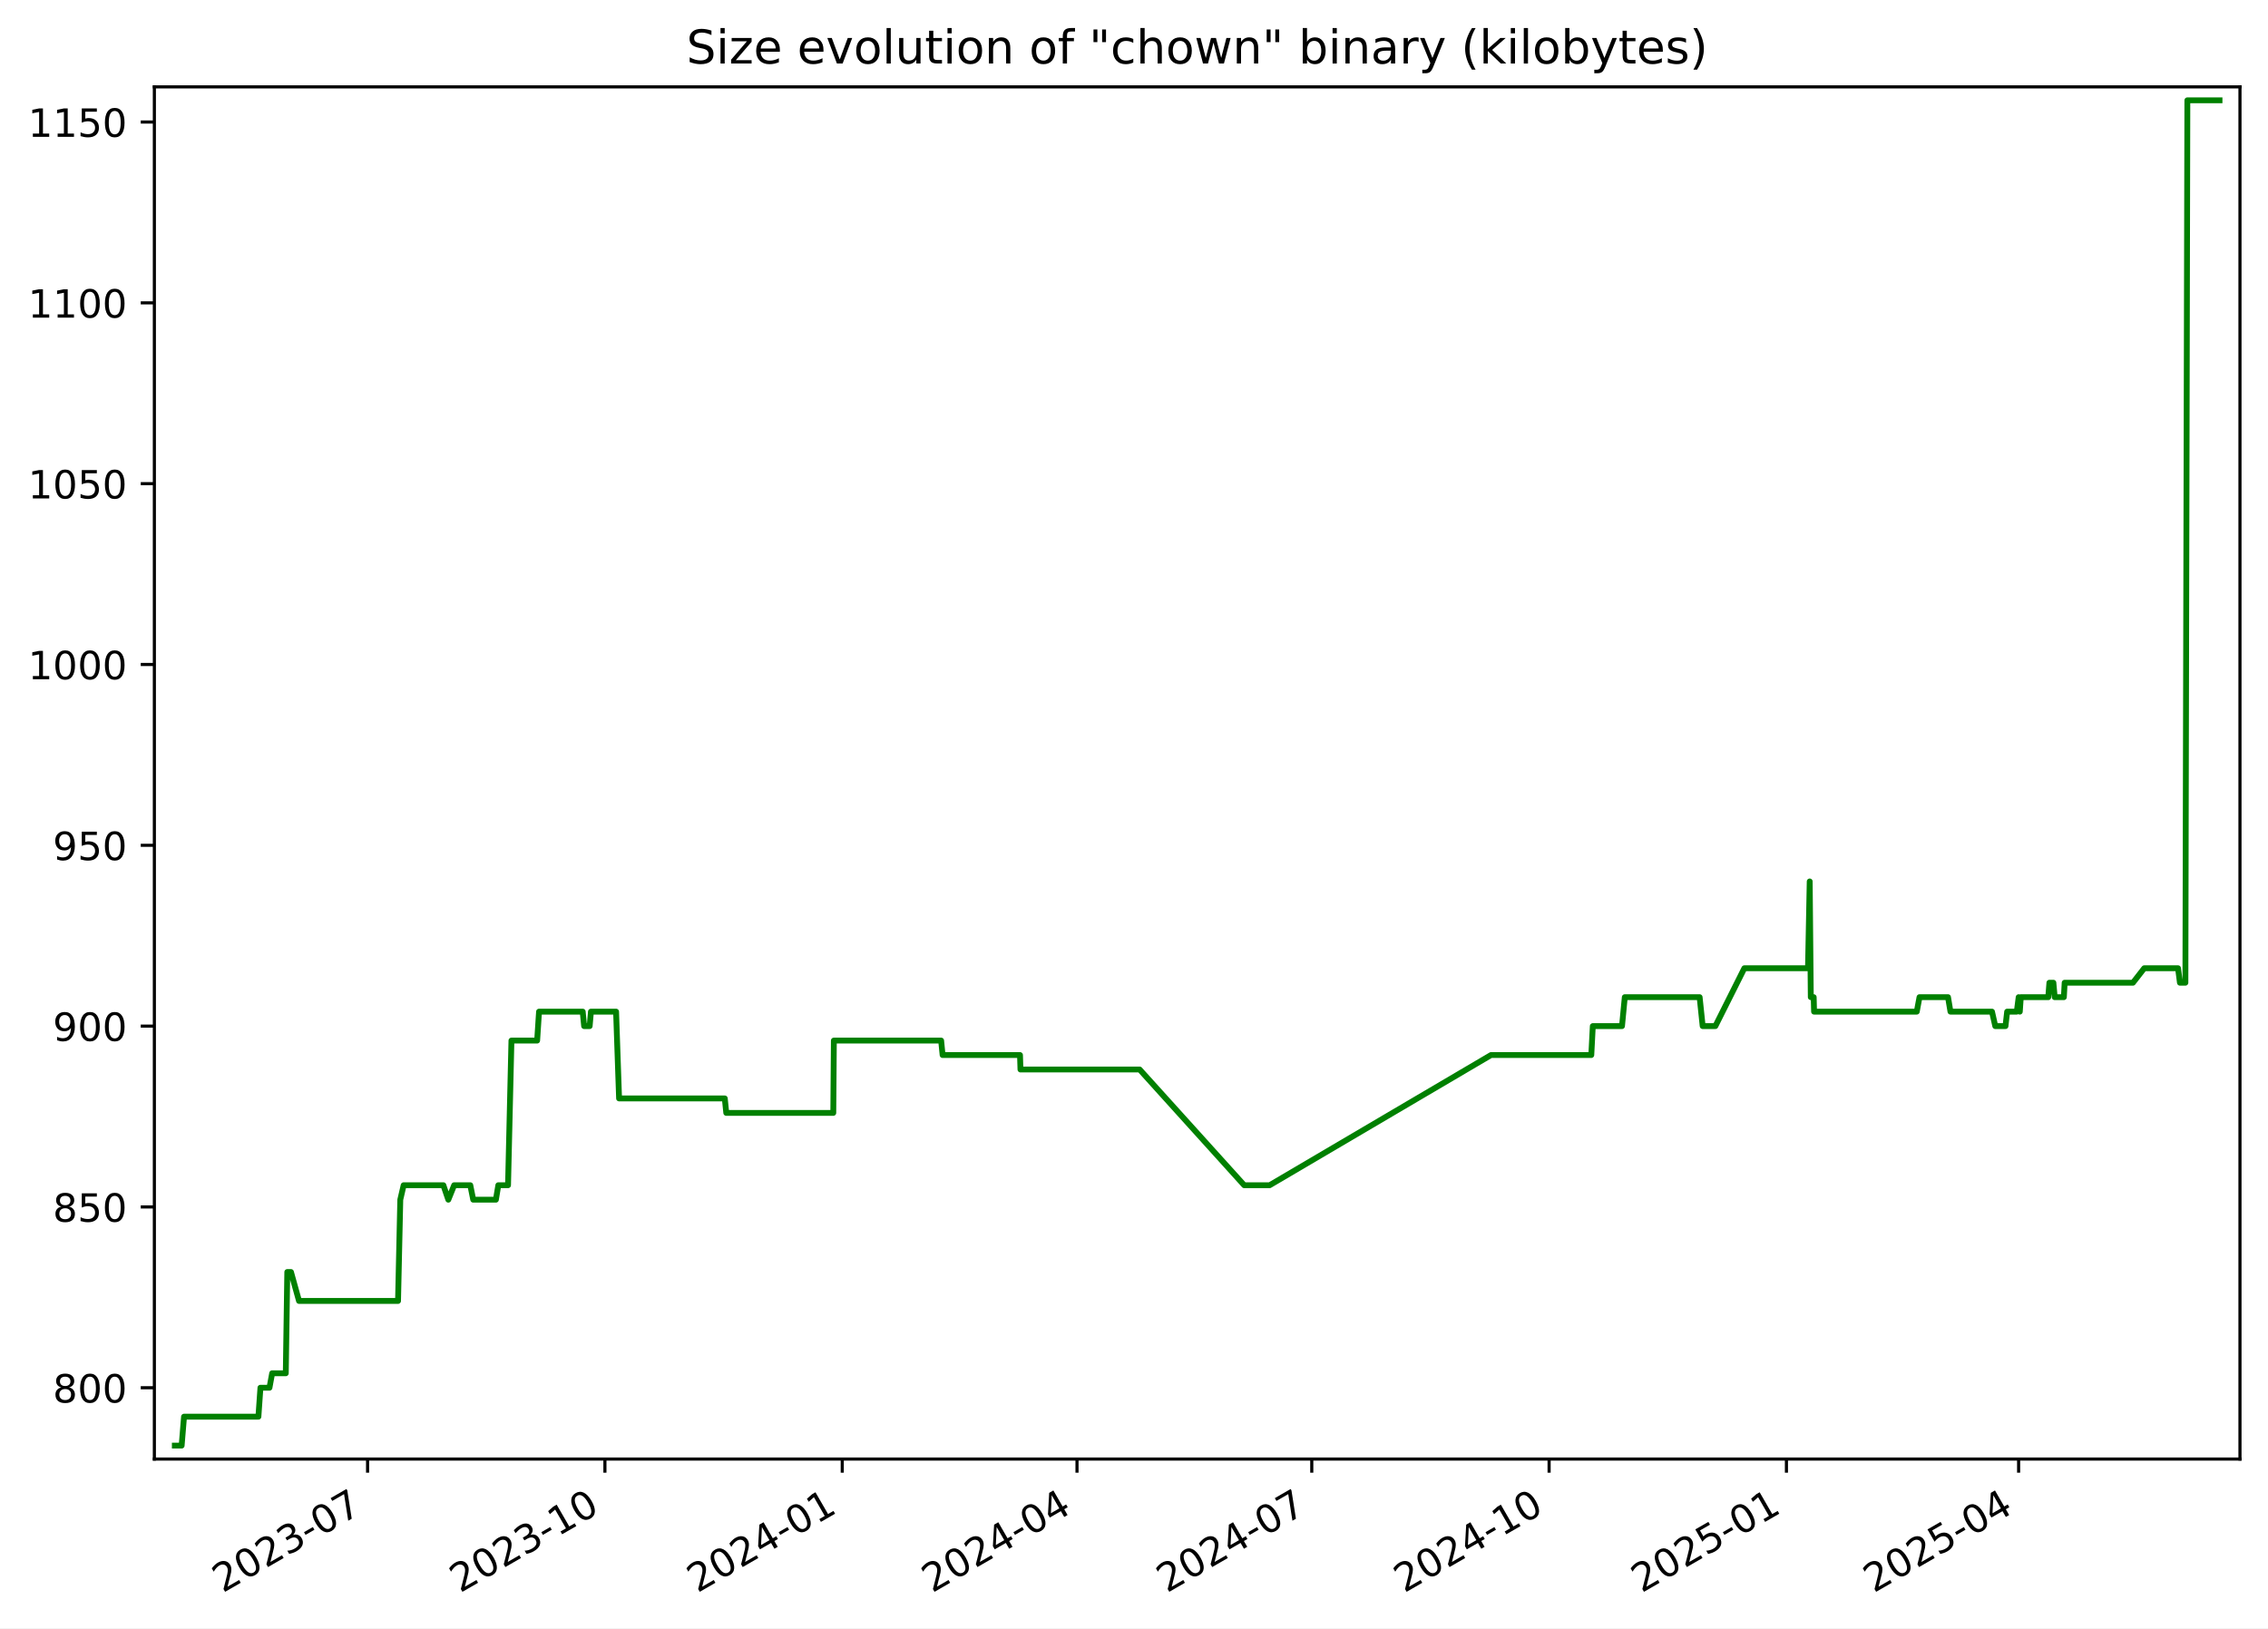
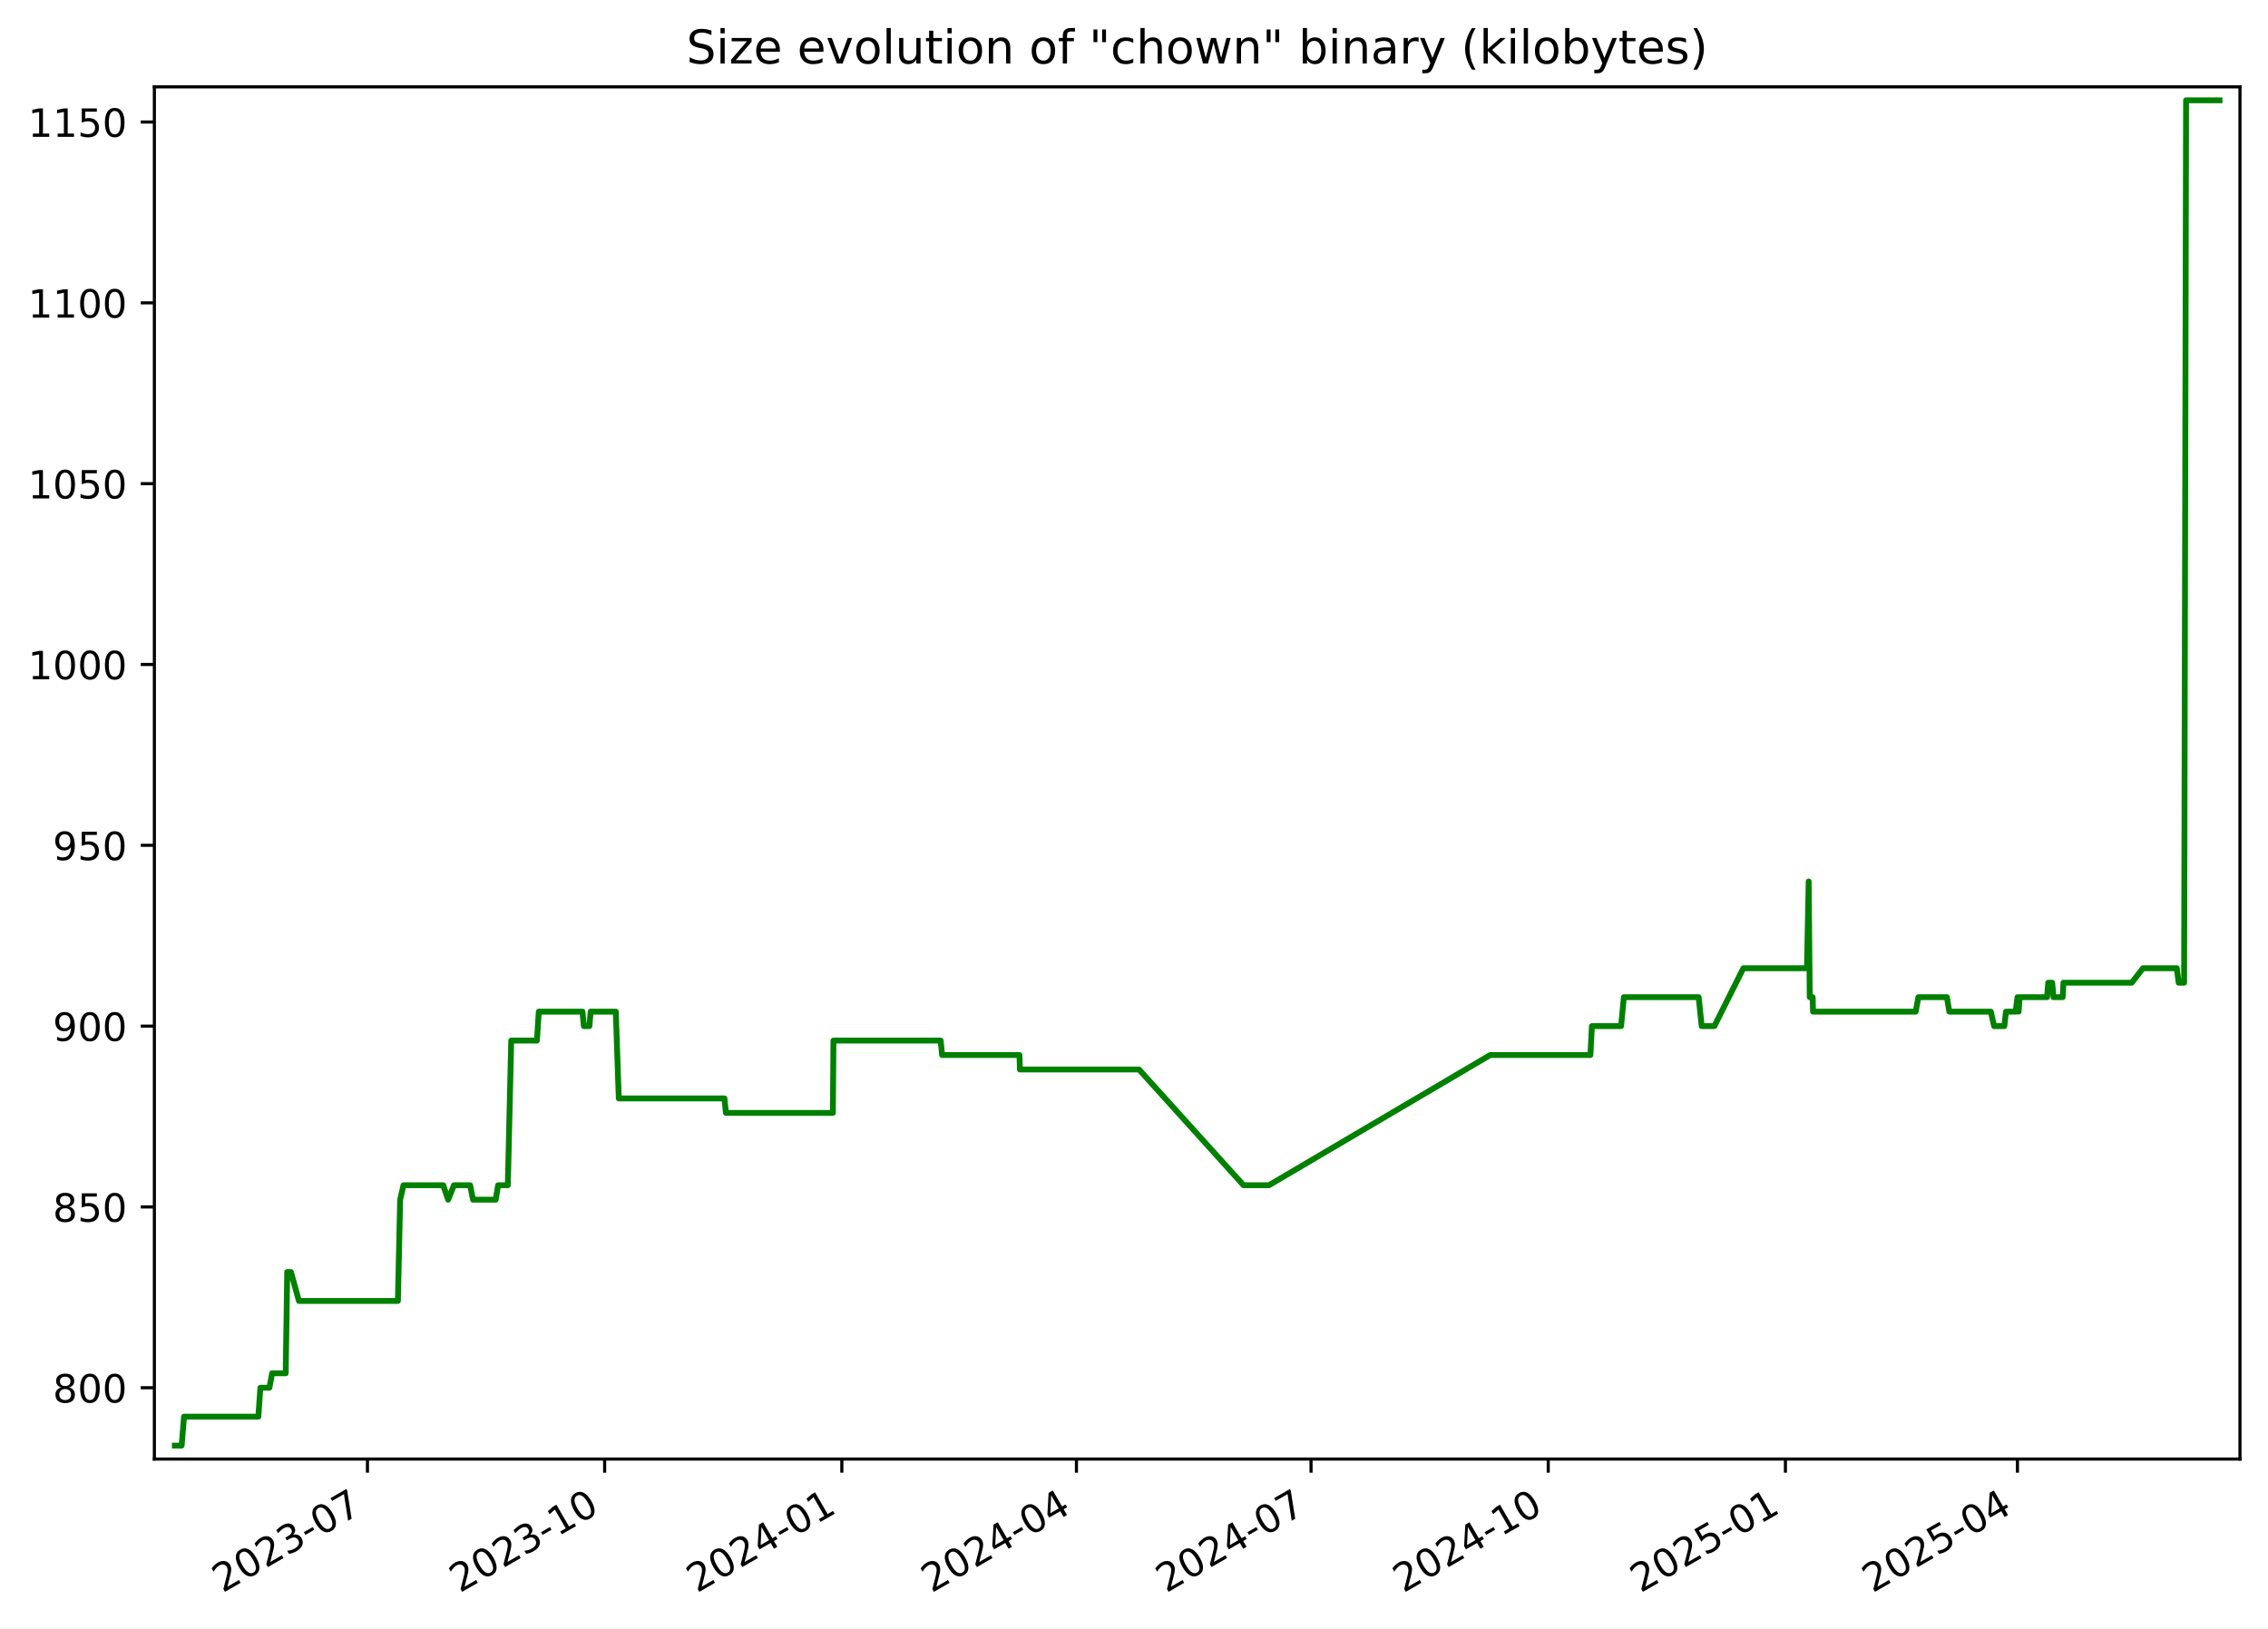
<svg xmlns="http://www.w3.org/2000/svg" xmlns:xlink="http://www.w3.org/1999/xlink" width="582.53pt" height="418.303pt" viewBox="0 0 582.53 418.303" version="1.1">
  <defs>
    <style type="text/css">*{stroke-linejoin: round; stroke-linecap: butt}</style>
  </defs>
  <g id="figure_1">
    <g id="patch_1">
      <path d="M -0 418.303  L 582.53 418.303  L 582.53 0  L -0 0  z " style="fill: #ffffff" />
    </g>
    <g id="axes_1">
      <g id="patch_2">
        <path d="M 39.65 374.83  L 575.33 374.83  L 575.33 22.318  L 39.65 22.318  z " style="fill: #ffffff" />
      </g>
      <g id="matplotlib.axis_1">
        <g id="xtick_1">
          <g id="line2d_1">
            <defs>
-               <path id="mf204bea10f" d="M 0 0  L 0 3.5  " style="stroke: #000000; stroke-width: 0.8" />
+               <path id="mc3eca39c81" d="M 0 0  L 0 3.5  " style="stroke: #000000; stroke-width: 0.8" />
            </defs>
            <g>
-               <use xlink:href="#mf204bea10f" x="94.412" y="374.83" style="stroke: #000000; stroke-width: 0.8" />
+               <use xlink:href="#mc3eca39c81" x="94.38" y="374.83" style="stroke: #000000; stroke-width: 0.8" />
            </g>
          </g>
          <g id="text_1">
-             <g transform="translate(57.18687 409.302) rotate(-30) scale(0.1 -0.1)">
+             <g transform="translate(57.15548 409.302) rotate(-30) scale(0.1 -0.1)">
              <defs>
                <path id="DejaVuSans-32" d="M 1228 531  L 3431 531  L 3431 0  L 469 0  L 469 531  Q 828 903 1448 1529  Q 2069 2156 2228 2338  Q 2531 2678 2651 2914  Q 2772 3150 2772 3378  Q 2772 3750 2511 3984  Q 2250 4219 1831 4219  Q 1534 4219 1204 4116  Q 875 4013 500 3803  L 500 4441  Q 881 4594 1212 4672  Q 1544 4750 1819 4750  Q 2544 4750 2975 4387  Q 3406 4025 3406 3419  Q 3406 3131 3298 2873  Q 3191 2616 2906 2266  Q 2828 2175 2409 1742  Q 1991 1309 1228 531  z " transform="scale(0.015625)" />
                <path id="DejaVuSans-30" d="M 2034 4250  Q 1547 4250 1301 3770  Q 1056 3291 1056 2328  Q 1056 1369 1301 889  Q 1547 409 2034 409  Q 2525 409 2770 889  Q 3016 1369 3016 2328  Q 3016 3291 2770 3770  Q 2525 4250 2034 4250  z M 2034 4750  Q 2819 4750 3233 4129  Q 3647 3509 3647 2328  Q 3647 1150 3233 529  Q 2819 -91 2034 -91  Q 1250 -91 836 529  Q 422 1150 422 2328  Q 422 3509 836 4129  Q 1250 4750 2034 4750  z " transform="scale(0.015625)" />
                <path id="DejaVuSans-33" d="M 2597 2516  Q 3050 2419 3304 2112  Q 3559 1806 3559 1356  Q 3559 666 3084 287  Q 2609 -91 1734 -91  Q 1441 -91 1130 -33  Q 819 25 488 141  L 488 750  Q 750 597 1062 519  Q 1375 441 1716 441  Q 2309 441 2620 675  Q 2931 909 2931 1356  Q 2931 1769 2642 2001  Q 2353 2234 1838 2234  L 1294 2234  L 1294 2753  L 1863 2753  Q 2328 2753 2575 2939  Q 2822 3125 2822 3475  Q 2822 3834 2567 4026  Q 2313 4219 1838 4219  Q 1578 4219 1281 4162  Q 984 4106 628 3988  L 628 4550  Q 988 4650 1302 4700  Q 1616 4750 1894 4750  Q 2613 4750 3031 4423  Q 3450 4097 3450 3541  Q 3450 3153 3228 2886  Q 3006 2619 2597 2516  z " transform="scale(0.015625)" />
                <path id="DejaVuSans-2d" d="M 313 2009  L 1997 2009  L 1997 1497  L 313 1497  L 313 2009  z " transform="scale(0.015625)" />
                <path id="DejaVuSans-37" d="M 525 4666  L 3525 4666  L 3525 4397  L 1831 0  L 1172 0  L 2766 4134  L 525 4134  L 525 4666  z " transform="scale(0.015625)" />
              </defs>
              <use xlink:href="#DejaVuSans-32" />
              <use xlink:href="#DejaVuSans-30" x="63.623" />
              <use xlink:href="#DejaVuSans-32" x="127.246" />
              <use xlink:href="#DejaVuSans-33" x="190.869" />
              <use xlink:href="#DejaVuSans-2d" x="254.492" />
              <use xlink:href="#DejaVuSans-30" x="290.576" />
              <use xlink:href="#DejaVuSans-37" x="354.199" />
            </g>
          </g>
        </g>
        <g id="xtick_2">
          <g id="line2d_2">
            <g>
-               <use xlink:href="#mf204bea10f" x="155.371" y="374.83" style="stroke: #000000; stroke-width: 0.8" />
+               <use xlink:href="#mc3eca39c81" x="155.301" y="374.83" style="stroke: #000000; stroke-width: 0.8" />
            </g>
          </g>
          <g id="text_2">
-             <g transform="translate(118.1462 409.302) rotate(-30) scale(0.1 -0.1)">
+             <g transform="translate(118.0761 409.302) rotate(-30) scale(0.1 -0.1)">
              <defs>
                <path id="DejaVuSans-31" d="M 794 531  L 1825 531  L 1825 4091  L 703 3866  L 703 4441  L 1819 4666  L 2450 4666  L 2450 531  L 3481 531  L 3481 0  L 794 0  L 794 531  z " transform="scale(0.015625)" />
              </defs>
              <use xlink:href="#DejaVuSans-32" />
              <use xlink:href="#DejaVuSans-30" x="63.623" />
              <use xlink:href="#DejaVuSans-32" x="127.246" />
              <use xlink:href="#DejaVuSans-33" x="190.869" />
              <use xlink:href="#DejaVuSans-2d" x="254.492" />
              <use xlink:href="#DejaVuSans-31" x="290.576" />
              <use xlink:href="#DejaVuSans-30" x="354.199" />
            </g>
          </g>
        </g>
        <g id="xtick_3">
          <g id="line2d_3">
            <g>
-               <use xlink:href="#mf204bea10f" x="216.33" y="374.83" style="stroke: #000000; stroke-width: 0.8" />
+               <use xlink:href="#mc3eca39c81" x="216.222" y="374.83" style="stroke: #000000; stroke-width: 0.8" />
            </g>
          </g>
          <g id="text_3">
-             <g transform="translate(179.1055 409.302) rotate(-30) scale(0.1 -0.1)">
+             <g transform="translate(178.9967 409.302) rotate(-30) scale(0.1 -0.1)">
              <defs>
                <path id="DejaVuSans-34" d="M 2419 4116  L 825 1625  L 2419 1625  L 2419 4116  z M 2253 4666  L 3047 4666  L 3047 1625  L 3713 1625  L 3713 1100  L 3047 1100  L 3047 0  L 2419 0  L 2419 1100  L 313 1100  L 313 1709  L 2253 4666  z " transform="scale(0.015625)" />
              </defs>
              <use xlink:href="#DejaVuSans-32" />
              <use xlink:href="#DejaVuSans-30" x="63.623" />
              <use xlink:href="#DejaVuSans-32" x="127.246" />
              <use xlink:href="#DejaVuSans-34" x="190.869" />
              <use xlink:href="#DejaVuSans-2d" x="254.492" />
              <use xlink:href="#DejaVuSans-30" x="290.576" />
              <use xlink:href="#DejaVuSans-31" x="354.199" />
            </g>
          </g>
        </g>
        <g id="xtick_4">
          <g id="line2d_4">
            <g>
-               <use xlink:href="#mf204bea10f" x="276.627" y="374.83" style="stroke: #000000; stroke-width: 0.8" />
+               <use xlink:href="#mc3eca39c81" x="276.48" y="374.83" style="stroke: #000000; stroke-width: 0.8" />
            </g>
          </g>
          <g id="text_4">
-             <g transform="translate(239.4021 409.302) rotate(-30) scale(0.1 -0.1)">
+             <g transform="translate(239.2552 409.302) rotate(-30) scale(0.1 -0.1)">
              <use xlink:href="#DejaVuSans-32" />
              <use xlink:href="#DejaVuSans-30" x="63.623" />
              <use xlink:href="#DejaVuSans-32" x="127.246" />
              <use xlink:href="#DejaVuSans-34" x="190.869" />
              <use xlink:href="#DejaVuSans-2d" x="254.492" />
              <use xlink:href="#DejaVuSans-30" x="290.576" />
              <use xlink:href="#DejaVuSans-34" x="354.199" />
            </g>
          </g>
        </g>
        <g id="xtick_5">
          <g id="line2d_5">
            <g>
-               <use xlink:href="#mf204bea10f" x="336.924" y="374.83" style="stroke: #000000; stroke-width: 0.8" />
+               <use xlink:href="#mc3eca39c81" x="336.738" y="374.83" style="stroke: #000000; stroke-width: 0.8" />
            </g>
          </g>
          <g id="text_5">
-             <g transform="translate(299.6988 409.302) rotate(-30) scale(0.1 -0.1)">
+             <g transform="translate(299.5137 409.302) rotate(-30) scale(0.1 -0.1)">
              <use xlink:href="#DejaVuSans-32" />
              <use xlink:href="#DejaVuSans-30" x="63.623" />
              <use xlink:href="#DejaVuSans-32" x="127.246" />
              <use xlink:href="#DejaVuSans-34" x="190.869" />
              <use xlink:href="#DejaVuSans-2d" x="254.492" />
              <use xlink:href="#DejaVuSans-30" x="290.576" />
              <use xlink:href="#DejaVuSans-37" x="354.199" />
            </g>
          </g>
        </g>
        <g id="xtick_6">
          <g id="line2d_6">
            <g>
-               <use xlink:href="#mf204bea10f" x="397.883" y="374.83" style="stroke: #000000; stroke-width: 0.8" />
+               <use xlink:href="#mc3eca39c81" x="397.659" y="374.83" style="stroke: #000000; stroke-width: 0.8" />
            </g>
          </g>
          <g id="text_6">
-             <g transform="translate(360.6581 409.302) rotate(-30) scale(0.1 -0.1)">
+             <g transform="translate(360.4343 409.302) rotate(-30) scale(0.1 -0.1)">
              <use xlink:href="#DejaVuSans-32" />
              <use xlink:href="#DejaVuSans-30" x="63.623" />
              <use xlink:href="#DejaVuSans-32" x="127.246" />
              <use xlink:href="#DejaVuSans-34" x="190.869" />
              <use xlink:href="#DejaVuSans-2d" x="254.492" />
              <use xlink:href="#DejaVuSans-31" x="290.576" />
              <use xlink:href="#DejaVuSans-30" x="354.199" />
            </g>
          </g>
        </g>
        <g id="xtick_7">
          <g id="line2d_7">
            <g>
-               <use xlink:href="#mf204bea10f" x="458.842" y="374.83" style="stroke: #000000; stroke-width: 0.8" />
+               <use xlink:href="#mc3eca39c81" x="458.58" y="374.83" style="stroke: #000000; stroke-width: 0.8" />
            </g>
          </g>
          <g id="text_7">
-             <g transform="translate(421.6174 409.302) rotate(-30) scale(0.1 -0.1)">
+             <g transform="translate(421.3549 409.302) rotate(-30) scale(0.1 -0.1)">
              <defs>
                <path id="DejaVuSans-35" d="M 691 4666  L 3169 4666  L 3169 4134  L 1269 4134  L 1269 2991  Q 1406 3038 1543 3061  Q 1681 3084 1819 3084  Q 2600 3084 3056 2656  Q 3513 2228 3513 1497  Q 3513 744 3044 326  Q 2575 -91 1722 -91  Q 1428 -91 1123 -41  Q 819 9 494 109  L 494 744  Q 775 591 1075 516  Q 1375 441 1709 441  Q 2250 441 2565 725  Q 2881 1009 2881 1497  Q 2881 1984 2565 2268  Q 2250 2553 1709 2553  Q 1456 2553 1204 2497  Q 953 2441 691 2322  L 691 4666  z " transform="scale(0.015625)" />
              </defs>
              <use xlink:href="#DejaVuSans-32" />
              <use xlink:href="#DejaVuSans-30" x="63.623" />
              <use xlink:href="#DejaVuSans-32" x="127.246" />
              <use xlink:href="#DejaVuSans-35" x="190.869" />
              <use xlink:href="#DejaVuSans-2d" x="254.492" />
              <use xlink:href="#DejaVuSans-30" x="290.576" />
              <use xlink:href="#DejaVuSans-31" x="354.199" />
            </g>
          </g>
        </g>
        <g id="xtick_8">
          <g id="line2d_8">
            <g>
-               <use xlink:href="#mf204bea10f" x="518.476" y="374.83" style="stroke: #000000; stroke-width: 0.8" />
+               <use xlink:href="#mc3eca39c81" x="518.176" y="374.83" style="stroke: #000000; stroke-width: 0.8" />
            </g>
          </g>
          <g id="text_8">
-             <g transform="translate(481.2515 409.302) rotate(-30) scale(0.1 -0.1)">
+             <g transform="translate(480.9512 409.302) rotate(-30) scale(0.1 -0.1)">
              <use xlink:href="#DejaVuSans-32" />
              <use xlink:href="#DejaVuSans-30" x="63.623" />
              <use xlink:href="#DejaVuSans-32" x="127.246" />
              <use xlink:href="#DejaVuSans-35" x="190.869" />
              <use xlink:href="#DejaVuSans-2d" x="254.492" />
              <use xlink:href="#DejaVuSans-30" x="290.576" />
              <use xlink:href="#DejaVuSans-34" x="354.199" />
            </g>
          </g>
        </g>
      </g>
      <g id="matplotlib.axis_2">
        <g id="ytick_1">
          <g id="line2d_9">
            <defs>
-               <path id="m692d62bc4a" d="M 0 0  L -3.5 0  " style="stroke: #000000; stroke-width: 0.8" />
+               <path id="m75a7e02491" d="M 0 0  L -3.5 0  " style="stroke: #000000; stroke-width: 0.8" />
            </defs>
            <g>
-               <use xlink:href="#m692d62bc4a" x="39.65" y="356.51" style="stroke: #000000; stroke-width: 0.8" />
+               <use xlink:href="#m75a7e02491" x="39.65" y="356.51" style="stroke: #000000; stroke-width: 0.8" />
            </g>
          </g>
          <g id="text_9">
            <g transform="translate(13.5625 360.3088) scale(0.1 -0.1)">
              <defs>
                <path id="DejaVuSans-38" d="M 2034 2216  Q 1584 2216 1326 1975  Q 1069 1734 1069 1313  Q 1069 891 1326 650  Q 1584 409 2034 409  Q 2484 409 2743 651  Q 3003 894 3003 1313  Q 3003 1734 2745 1975  Q 2488 2216 2034 2216  z M 1403 2484  Q 997 2584 770 2862  Q 544 3141 544 3541  Q 544 4100 942 4425  Q 1341 4750 2034 4750  Q 2731 4750 3128 4425  Q 3525 4100 3525 3541  Q 3525 3141 3298 2862  Q 3072 2584 2669 2484  Q 3125 2378 3379 2068  Q 3634 1759 3634 1313  Q 3634 634 3220 271  Q 2806 -91 2034 -91  Q 1263 -91 848 271  Q 434 634 434 1313  Q 434 1759 690 2068  Q 947 2378 1403 2484  z M 1172 3481  Q 1172 3119 1398 2916  Q 1625 2713 2034 2713  Q 2441 2713 2670 2916  Q 2900 3119 2900 3481  Q 2900 3844 2670 4047  Q 2441 4250 2034 4250  Q 1625 4250 1398 4047  Q 1172 3844 1172 3481  z " transform="scale(0.015625)" />
              </defs>
              <use xlink:href="#DejaVuSans-38" />
              <use xlink:href="#DejaVuSans-30" x="63.623" />
              <use xlink:href="#DejaVuSans-30" x="127.246" />
            </g>
          </g>
        </g>
        <g id="ytick_2">
          <g id="line2d_10">
            <g>
-               <use xlink:href="#m692d62bc4a" x="39.65" y="310.058" style="stroke: #000000; stroke-width: 0.8" />
+               <use xlink:href="#m75a7e02491" x="39.65" y="310.058" style="stroke: #000000; stroke-width: 0.8" />
            </g>
          </g>
          <g id="text_10">
            <g transform="translate(13.5625 313.8572) scale(0.1 -0.1)">
              <use xlink:href="#DejaVuSans-38" />
              <use xlink:href="#DejaVuSans-35" x="63.623" />
              <use xlink:href="#DejaVuSans-30" x="127.246" />
            </g>
          </g>
        </g>
        <g id="ytick_3">
          <g id="line2d_11">
            <g>
-               <use xlink:href="#m692d62bc4a" x="39.65" y="263.606" style="stroke: #000000; stroke-width: 0.8" />
+               <use xlink:href="#m75a7e02491" x="39.65" y="263.606" style="stroke: #000000; stroke-width: 0.8" />
            </g>
          </g>
          <g id="text_11">
            <g transform="translate(13.5625 267.4056) scale(0.1 -0.1)">
              <defs>
                <path id="DejaVuSans-39" d="M 703 97  L 703 672  Q 941 559 1184 500  Q 1428 441 1663 441  Q 2288 441 2617 861  Q 2947 1281 2994 2138  Q 2813 1869 2534 1725  Q 2256 1581 1919 1581  Q 1219 1581 811 2004  Q 403 2428 403 3163  Q 403 3881 828 4315  Q 1253 4750 1959 4750  Q 2769 4750 3195 4129  Q 3622 3509 3622 2328  Q 3622 1225 3098 567  Q 2575 -91 1691 -91  Q 1453 -91 1209 -44  Q 966 3 703 97  z M 1959 2075  Q 2384 2075 2632 2365  Q 2881 2656 2881 3163  Q 2881 3666 2632 3958  Q 2384 4250 1959 4250  Q 1534 4250 1286 3958  Q 1038 3666 1038 3163  Q 1038 2656 1286 2365  Q 1534 2075 1959 2075  z " transform="scale(0.015625)" />
              </defs>
              <use xlink:href="#DejaVuSans-39" />
              <use xlink:href="#DejaVuSans-30" x="63.623" />
              <use xlink:href="#DejaVuSans-30" x="127.246" />
            </g>
          </g>
        </g>
        <g id="ytick_4">
          <g id="line2d_12">
            <g>
-               <use xlink:href="#m692d62bc4a" x="39.65" y="217.155" style="stroke: #000000; stroke-width: 0.8" />
+               <use xlink:href="#m75a7e02491" x="39.65" y="217.155" style="stroke: #000000; stroke-width: 0.8" />
            </g>
          </g>
          <g id="text_12">
            <g transform="translate(13.5625 220.954) scale(0.1 -0.1)">
              <use xlink:href="#DejaVuSans-39" />
              <use xlink:href="#DejaVuSans-35" x="63.623" />
              <use xlink:href="#DejaVuSans-30" x="127.246" />
            </g>
          </g>
        </g>
        <g id="ytick_5">
          <g id="line2d_13">
            <g>
-               <use xlink:href="#m692d62bc4a" x="39.65" y="170.703" style="stroke: #000000; stroke-width: 0.8" />
+               <use xlink:href="#m75a7e02491" x="39.65" y="170.703" style="stroke: #000000; stroke-width: 0.8" />
            </g>
          </g>
          <g id="text_13">
            <g transform="translate(7.2 174.5024) scale(0.1 -0.1)">
              <use xlink:href="#DejaVuSans-31" />
              <use xlink:href="#DejaVuSans-30" x="63.623" />
              <use xlink:href="#DejaVuSans-30" x="127.246" />
              <use xlink:href="#DejaVuSans-30" x="190.869" />
            </g>
          </g>
        </g>
        <g id="ytick_6">
          <g id="line2d_14">
            <g>
-               <use xlink:href="#m692d62bc4a" x="39.65" y="124.252" style="stroke: #000000; stroke-width: 0.8" />
+               <use xlink:href="#m75a7e02491" x="39.65" y="124.252" style="stroke: #000000; stroke-width: 0.8" />
            </g>
          </g>
          <g id="text_14">
            <g transform="translate(7.2 128.0508) scale(0.1 -0.1)">
              <use xlink:href="#DejaVuSans-31" />
              <use xlink:href="#DejaVuSans-30" x="63.623" />
              <use xlink:href="#DejaVuSans-35" x="127.246" />
              <use xlink:href="#DejaVuSans-30" x="190.869" />
            </g>
          </g>
        </g>
        <g id="ytick_7">
          <g id="line2d_15">
            <g>
-               <use xlink:href="#m692d62bc4a" x="39.65" y="77.8" style="stroke: #000000; stroke-width: 0.8" />
+               <use xlink:href="#m75a7e02491" x="39.65" y="77.8" style="stroke: #000000; stroke-width: 0.8" />
            </g>
          </g>
          <g id="text_15">
            <g transform="translate(7.2 81.59915) scale(0.1 -0.1)">
              <use xlink:href="#DejaVuSans-31" />
              <use xlink:href="#DejaVuSans-31" x="63.623" />
              <use xlink:href="#DejaVuSans-30" x="127.246" />
              <use xlink:href="#DejaVuSans-30" x="190.869" />
            </g>
          </g>
        </g>
        <g id="ytick_8">
          <g id="line2d_16">
            <g>
-               <use xlink:href="#m692d62bc4a" x="39.65" y="31.348" style="stroke: #000000; stroke-width: 0.8" />
+               <use xlink:href="#m75a7e02491" x="39.65" y="31.348" style="stroke: #000000; stroke-width: 0.8" />
            </g>
          </g>
          <g id="text_16">
            <g transform="translate(7.2 35.14754) scale(0.1 -0.1)">
              <use xlink:href="#DejaVuSans-31" />
              <use xlink:href="#DejaVuSans-31" x="63.623" />
              <use xlink:href="#DejaVuSans-35" x="127.246" />
              <use xlink:href="#DejaVuSans-30" x="190.869" />
            </g>
          </g>
        </g>
      </g>
      <g id="line2d_17">
-         <path d="M 44.902 371.374  L 46.656 371.374  L 47.269 363.942  L 66.372 363.942  L 66.892 356.51  L 69.213 356.51  L 69.902 352.793  L 73.403 352.793  L 73.79 326.781  L 74.737 326.781  L 76.803 334.213  L 102.237 334.213  L 102.814 308.2  L 103.676 304.484  L 113.878 304.484  L 115.149 308.2  L 116.651 304.484  L 120.796 304.484  L 121.545 308.2  L 127.369 308.2  L 127.99 304.484  L 130.489 304.484  L 131.362 267.323  L 137.965 267.323  L 138.451 259.89  L 149.668 259.89  L 150.03 263.606  L 151.454 263.606  L 151.782 259.89  L 158.24 259.89  L 159.009 282.187  L 186.161 282.187  L 186.54 285.903  L 214.031 285.903  L 214.174 267.323  L 241.731 267.323  L 242.103 271.039  L 261.985 271.039  L 262.103 274.755  L 292.716 274.755  L 319.571 304.484  L 326.105 304.484  L 382.964 271.039  L 408.721 271.039  L 409.107 263.606  L 416.607 263.606  L 417.324 256.174  L 436.547 256.174  L 437.325 263.606  L 440.587 263.606  L 448.03 248.742  L 464.379 248.742  L 464.82 226.445  L 465.098 256.174  L 465.845 256.174  L 465.939 259.89  L 492.322 259.89  L 493.018 256.174  L 500.346 256.174  L 500.97 259.89  L 511.64 259.89  L 512.478 263.606  L 515.106 263.606  L 515.531 259.89  L 518.01 259.89  L 518.488 256.174  L 518.782 259.89  L 519.038 256.174  L 526.095 256.174  L 526.381 252.458  L 527.406 252.458  L 527.743 256.174  L 530.099 256.174  L 530.302 252.458  L 547.845 252.458  L 550.74 248.742  L 559.428 248.742  L 559.908 252.458  L 561.314 252.458  L 561.817 25.774  L 570.078 25.774  L 570.078 25.774  " clip-path="url(#p65a9f9e465)" style="fill: none; stroke: #008000; stroke-width: 1.5; stroke-linecap: square" />
+         <path d="M 44.902 371.374  L 46.655 371.374  L 47.268 363.942  L 66.359 363.942  L 66.879 356.51  L 69.198 356.51  L 69.886 352.793  L 73.384 352.793  L 73.772 326.781  L 74.718 326.781  L 76.782 334.213  L 102.2 334.213  L 102.777 308.2  L 103.638 304.484  L 113.835 304.484  L 115.104 308.2  L 116.605 304.484  L 120.747 304.484  L 121.496 308.2  L 127.317 308.2  L 127.937 304.484  L 130.435 304.484  L 131.307 267.323  L 137.906 267.323  L 138.392 259.89  L 149.602 259.89  L 149.963 263.606  L 151.387 263.606  L 151.714 259.89  L 158.168 259.89  L 158.936 282.187  L 186.072 282.187  L 186.451 285.903  L 213.924 285.903  L 214.067 267.323  L 241.606 267.323  L 241.978 271.039  L 261.847 271.039  L 261.965 274.755  L 292.558 274.755  L 319.397 304.484  L 325.927 304.484  L 382.75 271.039  L 408.49 271.039  L 408.876 263.606  L 416.371 263.606  L 417.087 256.174  L 436.299 256.174  L 437.076 263.606  L 440.336 263.606  L 447.774 248.742  L 464.113 248.742  L 464.554 226.445  L 464.832 256.174  L 465.578 256.174  L 465.672 259.89  L 492.039 259.89  L 492.734 256.174  L 500.057 256.174  L 500.68 259.89  L 511.344 259.89  L 512.181 263.606  L 514.808 263.606  L 515.233 259.89  L 517.71 259.89  L 518.187 256.174  L 518.481 259.89  L 518.737 256.174  L 525.79 256.174  L 526.076 252.458  L 527.1 252.458  L 527.437 256.174  L 529.792 256.174  L 529.994 252.458  L 547.526 252.458  L 550.419 248.742  L 559.102 248.742  L 559.581 252.458  L 560.986 252.458  L 561.489 25.774  L 570.078 25.774  L 570.078 25.774  " clip-path="url(#pfccfd16a82)" style="fill: none; stroke: #008000; stroke-width: 1.5; stroke-linecap: square" />
      </g>
      <g id="patch_3">
        <path d="M 39.65 374.83  L 39.65 22.318  " style="fill: none; stroke: #000000; stroke-width: 0.8; stroke-linejoin: miter; stroke-linecap: square" />
      </g>
      <g id="patch_4">
        <path d="M 575.33 374.83  L 575.33 22.318  " style="fill: none; stroke: #000000; stroke-width: 0.8; stroke-linejoin: miter; stroke-linecap: square" />
      </g>
      <g id="patch_5">
        <path d="M 39.65 374.83  L 575.33 374.83  " style="fill: none; stroke: #000000; stroke-width: 0.8; stroke-linejoin: miter; stroke-linecap: square" />
      </g>
      <g id="patch_6">
        <path d="M 39.65 22.318  L 575.33 22.318  " style="fill: none; stroke: #000000; stroke-width: 0.8; stroke-linejoin: miter; stroke-linecap: square" />
      </g>
      <g id="text_17">
        <g transform="translate(176.3122 16.31812) scale(0.12 -0.12)">
          <defs>
            <path id="DejaVuSans-53" d="M 3425 4513  L 3425 3897  Q 3066 4069 2747 4153  Q 2428 4238 2131 4238  Q 1616 4238 1336 4038  Q 1056 3838 1056 3469  Q 1056 3159 1242 3001  Q 1428 2844 1947 2747  L 2328 2669  Q 3034 2534 3370 2195  Q 3706 1856 3706 1288  Q 3706 609 3251 259  Q 2797 -91 1919 -91  Q 1588 -91 1214 -16  Q 841 59 441 206  L 441 856  Q 825 641 1194 531  Q 1563 422 1919 422  Q 2459 422 2753 634  Q 3047 847 3047 1241  Q 3047 1584 2836 1778  Q 2625 1972 2144 2069  L 1759 2144  Q 1053 2284 737 2584  Q 422 2884 422 3419  Q 422 4038 858 4394  Q 1294 4750 2059 4750  Q 2388 4750 2728 4690  Q 3069 4631 3425 4513  z " transform="scale(0.015625)" />
            <path id="DejaVuSans-69" d="M 603 3500  L 1178 3500  L 1178 0  L 603 0  L 603 3500  z M 603 4863  L 1178 4863  L 1178 4134  L 603 4134  L 603 4863  z " transform="scale(0.015625)" />
            <path id="DejaVuSans-7a" d="M 353 3500  L 3084 3500  L 3084 2975  L 922 459  L 3084 459  L 3084 0  L 275 0  L 275 525  L 2438 3041  L 353 3041  L 353 3500  z " transform="scale(0.015625)" />
            <path id="DejaVuSans-65" d="M 3597 1894  L 3597 1613  L 953 1613  Q 991 1019 1311 708  Q 1631 397 2203 397  Q 2534 397 2845 478  Q 3156 559 3463 722  L 3463 178  Q 3153 47 2828 -22  Q 2503 -91 2169 -91  Q 1331 -91 842 396  Q 353 884 353 1716  Q 353 2575 817 3079  Q 1281 3584 2069 3584  Q 2775 3584 3186 3129  Q 3597 2675 3597 1894  z M 3022 2063  Q 3016 2534 2758 2815  Q 2500 3097 2075 3097  Q 1594 3097 1305 2825  Q 1016 2553 972 2059  L 3022 2063  z " transform="scale(0.015625)" />
            <path id="DejaVuSans-20" transform="scale(0.015625)" />
            <path id="DejaVuSans-76" d="M 191 3500  L 800 3500  L 1894 563  L 2988 3500  L 3597 3500  L 2284 0  L 1503 0  L 191 3500  z " transform="scale(0.015625)" />
            <path id="DejaVuSans-6f" d="M 1959 3097  Q 1497 3097 1228 2736  Q 959 2375 959 1747  Q 959 1119 1226 758  Q 1494 397 1959 397  Q 2419 397 2687 759  Q 2956 1122 2956 1747  Q 2956 2369 2687 2733  Q 2419 3097 1959 3097  z M 1959 3584  Q 2709 3584 3137 3096  Q 3566 2609 3566 1747  Q 3566 888 3137 398  Q 2709 -91 1959 -91  Q 1206 -91 779 398  Q 353 888 353 1747  Q 353 2609 779 3096  Q 1206 3584 1959 3584  z " transform="scale(0.015625)" />
            <path id="DejaVuSans-6c" d="M 603 4863  L 1178 4863  L 1178 0  L 603 0  L 603 4863  z " transform="scale(0.015625)" />
            <path id="DejaVuSans-75" d="M 544 1381  L 544 3500  L 1119 3500  L 1119 1403  Q 1119 906 1312 657  Q 1506 409 1894 409  Q 2359 409 2629 706  Q 2900 1003 2900 1516  L 2900 3500  L 3475 3500  L 3475 0  L 2900 0  L 2900 538  Q 2691 219 2414 64  Q 2138 -91 1772 -91  Q 1169 -91 856 284  Q 544 659 544 1381  z M 1991 3584  L 1991 3584  z " transform="scale(0.015625)" />
            <path id="DejaVuSans-74" d="M 1172 4494  L 1172 3500  L 2356 3500  L 2356 3053  L 1172 3053  L 1172 1153  Q 1172 725 1289 603  Q 1406 481 1766 481  L 2356 481  L 2356 0  L 1766 0  Q 1100 0 847 248  Q 594 497 594 1153  L 594 3053  L 172 3053  L 172 3500  L 594 3500  L 594 4494  L 1172 4494  z " transform="scale(0.015625)" />
            <path id="DejaVuSans-6e" d="M 3513 2113  L 3513 0  L 2938 0  L 2938 2094  Q 2938 2591 2744 2837  Q 2550 3084 2163 3084  Q 1697 3084 1428 2787  Q 1159 2491 1159 1978  L 1159 0  L 581 0  L 581 3500  L 1159 3500  L 1159 2956  Q 1366 3272 1645 3428  Q 1925 3584 2291 3584  Q 2894 3584 3203 3211  Q 3513 2838 3513 2113  z " transform="scale(0.015625)" />
            <path id="DejaVuSans-66" d="M 2375 4863  L 2375 4384  L 1825 4384  Q 1516 4384 1395 4259  Q 1275 4134 1275 3809  L 1275 3500  L 2222 3500  L 2222 3053  L 1275 3053  L 1275 0  L 697 0  L 697 3053  L 147 3053  L 147 3500  L 697 3500  L 697 3744  Q 697 4328 969 4595  Q 1241 4863 1831 4863  L 2375 4863  z " transform="scale(0.015625)" />
            <path id="DejaVuSans-22" d="M 1147 4666  L 1147 2931  L 616 2931  L 616 4666  L 1147 4666  z M 2328 4666  L 2328 2931  L 1797 2931  L 1797 4666  L 2328 4666  z " transform="scale(0.015625)" />
            <path id="DejaVuSans-63" d="M 3122 3366  L 3122 2828  Q 2878 2963 2633 3030  Q 2388 3097 2138 3097  Q 1578 3097 1268 2742  Q 959 2388 959 1747  Q 959 1106 1268 751  Q 1578 397 2138 397  Q 2388 397 2633 464  Q 2878 531 3122 666  L 3122 134  Q 2881 22 2623 -34  Q 2366 -91 2075 -91  Q 1284 -91 818 406  Q 353 903 353 1747  Q 353 2603 823 3093  Q 1294 3584 2113 3584  Q 2378 3584 2631 3529  Q 2884 3475 3122 3366  z " transform="scale(0.015625)" />
            <path id="DejaVuSans-68" d="M 3513 2113  L 3513 0  L 2938 0  L 2938 2094  Q 2938 2591 2744 2837  Q 2550 3084 2163 3084  Q 1697 3084 1428 2787  Q 1159 2491 1159 1978  L 1159 0  L 581 0  L 581 4863  L 1159 4863  L 1159 2956  Q 1366 3272 1645 3428  Q 1925 3584 2291 3584  Q 2894 3584 3203 3211  Q 3513 2838 3513 2113  z " transform="scale(0.015625)" />
            <path id="DejaVuSans-77" d="M 269 3500  L 844 3500  L 1563 769  L 2278 3500  L 2956 3500  L 3675 769  L 4391 3500  L 4966 3500  L 4050 0  L 3372 0  L 2619 2869  L 1863 0  L 1184 0  L 269 3500  z " transform="scale(0.015625)" />
            <path id="DejaVuSans-62" d="M 3116 1747  Q 3116 2381 2855 2742  Q 2594 3103 2138 3103  Q 1681 3103 1420 2742  Q 1159 2381 1159 1747  Q 1159 1113 1420 752  Q 1681 391 2138 391  Q 2594 391 2855 752  Q 3116 1113 3116 1747  z M 1159 2969  Q 1341 3281 1617 3432  Q 1894 3584 2278 3584  Q 2916 3584 3314 3078  Q 3713 2572 3713 1747  Q 3713 922 3314 415  Q 2916 -91 2278 -91  Q 1894 -91 1617 61  Q 1341 213 1159 525  L 1159 0  L 581 0  L 581 4863  L 1159 4863  L 1159 2969  z " transform="scale(0.015625)" />
            <path id="DejaVuSans-61" d="M 2194 1759  Q 1497 1759 1228 1600  Q 959 1441 959 1056  Q 959 750 1161 570  Q 1363 391 1709 391  Q 2188 391 2477 730  Q 2766 1069 2766 1631  L 2766 1759  L 2194 1759  z M 3341 1997  L 3341 0  L 2766 0  L 2766 531  Q 2569 213 2275 61  Q 1981 -91 1556 -91  Q 1019 -91 701 211  Q 384 513 384 1019  Q 384 1609 779 1909  Q 1175 2209 1959 2209  L 2766 2209  L 2766 2266  Q 2766 2663 2505 2880  Q 2244 3097 1772 3097  Q 1472 3097 1187 3025  Q 903 2953 641 2809  L 641 3341  Q 956 3463 1253 3523  Q 1550 3584 1831 3584  Q 2591 3584 2966 3190  Q 3341 2797 3341 1997  z " transform="scale(0.015625)" />
            <path id="DejaVuSans-72" d="M 2631 2963  Q 2534 3019 2420 3045  Q 2306 3072 2169 3072  Q 1681 3072 1420 2755  Q 1159 2438 1159 1844  L 1159 0  L 581 0  L 581 3500  L 1159 3500  L 1159 2956  Q 1341 3275 1631 3429  Q 1922 3584 2338 3584  Q 2397 3584 2469 3576  Q 2541 3569 2628 3553  L 2631 2963  z " transform="scale(0.015625)" />
            <path id="DejaVuSans-79" d="M 2059 -325  Q 1816 -950 1584 -1140  Q 1353 -1331 966 -1331  L 506 -1331  L 506 -850  L 844 -850  Q 1081 -850 1212 -737  Q 1344 -625 1503 -206  L 1606 56  L 191 3500  L 800 3500  L 1894 763  L 2988 3500  L 3597 3500  L 2059 -325  z " transform="scale(0.015625)" />
            <path id="DejaVuSans-28" d="M 1984 4856  Q 1566 4138 1362 3434  Q 1159 2731 1159 2009  Q 1159 1288 1364 580  Q 1569 -128 1984 -844  L 1484 -844  Q 1016 -109 783 600  Q 550 1309 550 2009  Q 550 2706 781 3412  Q 1013 4119 1484 4856  L 1984 4856  z " transform="scale(0.015625)" />
            <path id="DejaVuSans-6b" d="M 581 4863  L 1159 4863  L 1159 1991  L 2875 3500  L 3609 3500  L 1753 1863  L 3688 0  L 2938 0  L 1159 1709  L 1159 0  L 581 0  L 581 4863  z " transform="scale(0.015625)" />
            <path id="DejaVuSans-73" d="M 2834 3397  L 2834 2853  Q 2591 2978 2328 3040  Q 2066 3103 1784 3103  Q 1356 3103 1142 2972  Q 928 2841 928 2578  Q 928 2378 1081 2264  Q 1234 2150 1697 2047  L 1894 2003  Q 2506 1872 2764 1633  Q 3022 1394 3022 966  Q 3022 478 2636 193  Q 2250 -91 1575 -91  Q 1294 -91 989 -36  Q 684 19 347 128  L 347 722  Q 666 556 975 473  Q 1284 391 1588 391  Q 1994 391 2212 530  Q 2431 669 2431 922  Q 2431 1156 2273 1281  Q 2116 1406 1581 1522  L 1381 1569  Q 847 1681 609 1914  Q 372 2147 372 2553  Q 372 3047 722 3315  Q 1072 3584 1716 3584  Q 2034 3584 2315 3537  Q 2597 3491 2834 3397  z " transform="scale(0.015625)" />
            <path id="DejaVuSans-29" d="M 513 4856  L 1013 4856  Q 1481 4119 1714 3412  Q 1947 2706 1947 2009  Q 1947 1309 1714 600  Q 1481 -109 1013 -844  L 513 -844  Q 928 -128 1133 580  Q 1338 1288 1338 2009  Q 1338 2731 1133 3434  Q 928 4138 513 4856  z " transform="scale(0.015625)" />
          </defs>
          <use xlink:href="#DejaVuSans-53" />
          <use xlink:href="#DejaVuSans-69" x="63.477" />
          <use xlink:href="#DejaVuSans-7a" x="91.26" />
          <use xlink:href="#DejaVuSans-65" x="143.75" />
          <use xlink:href="#DejaVuSans-20" x="205.273" />
          <use xlink:href="#DejaVuSans-65" x="237.061" />
          <use xlink:href="#DejaVuSans-76" x="298.584" />
          <use xlink:href="#DejaVuSans-6f" x="357.764" />
          <use xlink:href="#DejaVuSans-6c" x="418.945" />
          <use xlink:href="#DejaVuSans-75" x="446.729" />
          <use xlink:href="#DejaVuSans-74" x="510.107" />
          <use xlink:href="#DejaVuSans-69" x="549.316" />
          <use xlink:href="#DejaVuSans-6f" x="577.1" />
          <use xlink:href="#DejaVuSans-6e" x="638.281" />
          <use xlink:href="#DejaVuSans-20" x="701.66" />
          <use xlink:href="#DejaVuSans-6f" x="733.447" />
          <use xlink:href="#DejaVuSans-66" x="794.629" />
          <use xlink:href="#DejaVuSans-20" x="829.834" />
          <use xlink:href="#DejaVuSans-22" x="861.621" />
          <use xlink:href="#DejaVuSans-63" x="907.617" />
          <use xlink:href="#DejaVuSans-68" x="962.598" />
          <use xlink:href="#DejaVuSans-6f" x="1025.977" />
          <use xlink:href="#DejaVuSans-77" x="1087.158" />
          <use xlink:href="#DejaVuSans-6e" x="1168.945" />
          <use xlink:href="#DejaVuSans-22" x="1232.324" />
          <use xlink:href="#DejaVuSans-20" x="1278.32" />
          <use xlink:href="#DejaVuSans-62" x="1310.107" />
          <use xlink:href="#DejaVuSans-69" x="1373.584" />
          <use xlink:href="#DejaVuSans-6e" x="1401.367" />
          <use xlink:href="#DejaVuSans-61" x="1464.746" />
          <use xlink:href="#DejaVuSans-72" x="1526.025" />
          <use xlink:href="#DejaVuSans-79" x="1567.139" />
          <use xlink:href="#DejaVuSans-20" x="1626.318" />
          <use xlink:href="#DejaVuSans-28" x="1658.105" />
          <use xlink:href="#DejaVuSans-6b" x="1697.119" />
          <use xlink:href="#DejaVuSans-69" x="1755.029" />
          <use xlink:href="#DejaVuSans-6c" x="1782.812" />
          <use xlink:href="#DejaVuSans-6f" x="1810.596" />
          <use xlink:href="#DejaVuSans-62" x="1871.777" />
          <use xlink:href="#DejaVuSans-79" x="1935.254" />
          <use xlink:href="#DejaVuSans-74" x="1994.434" />
          <use xlink:href="#DejaVuSans-65" x="2033.643" />
          <use xlink:href="#DejaVuSans-73" x="2095.166" />
          <use xlink:href="#DejaVuSans-29" x="2147.266" />
        </g>
      </g>
    </g>
  </g>
  <defs>
-     <clipPath id="p65a9f9e465">
+     <clipPath id="pfccfd16a82">
      <rect x="39.65" y="22.318" width="535.68" height="352.512" />
    </clipPath>
  </defs>
</svg>
